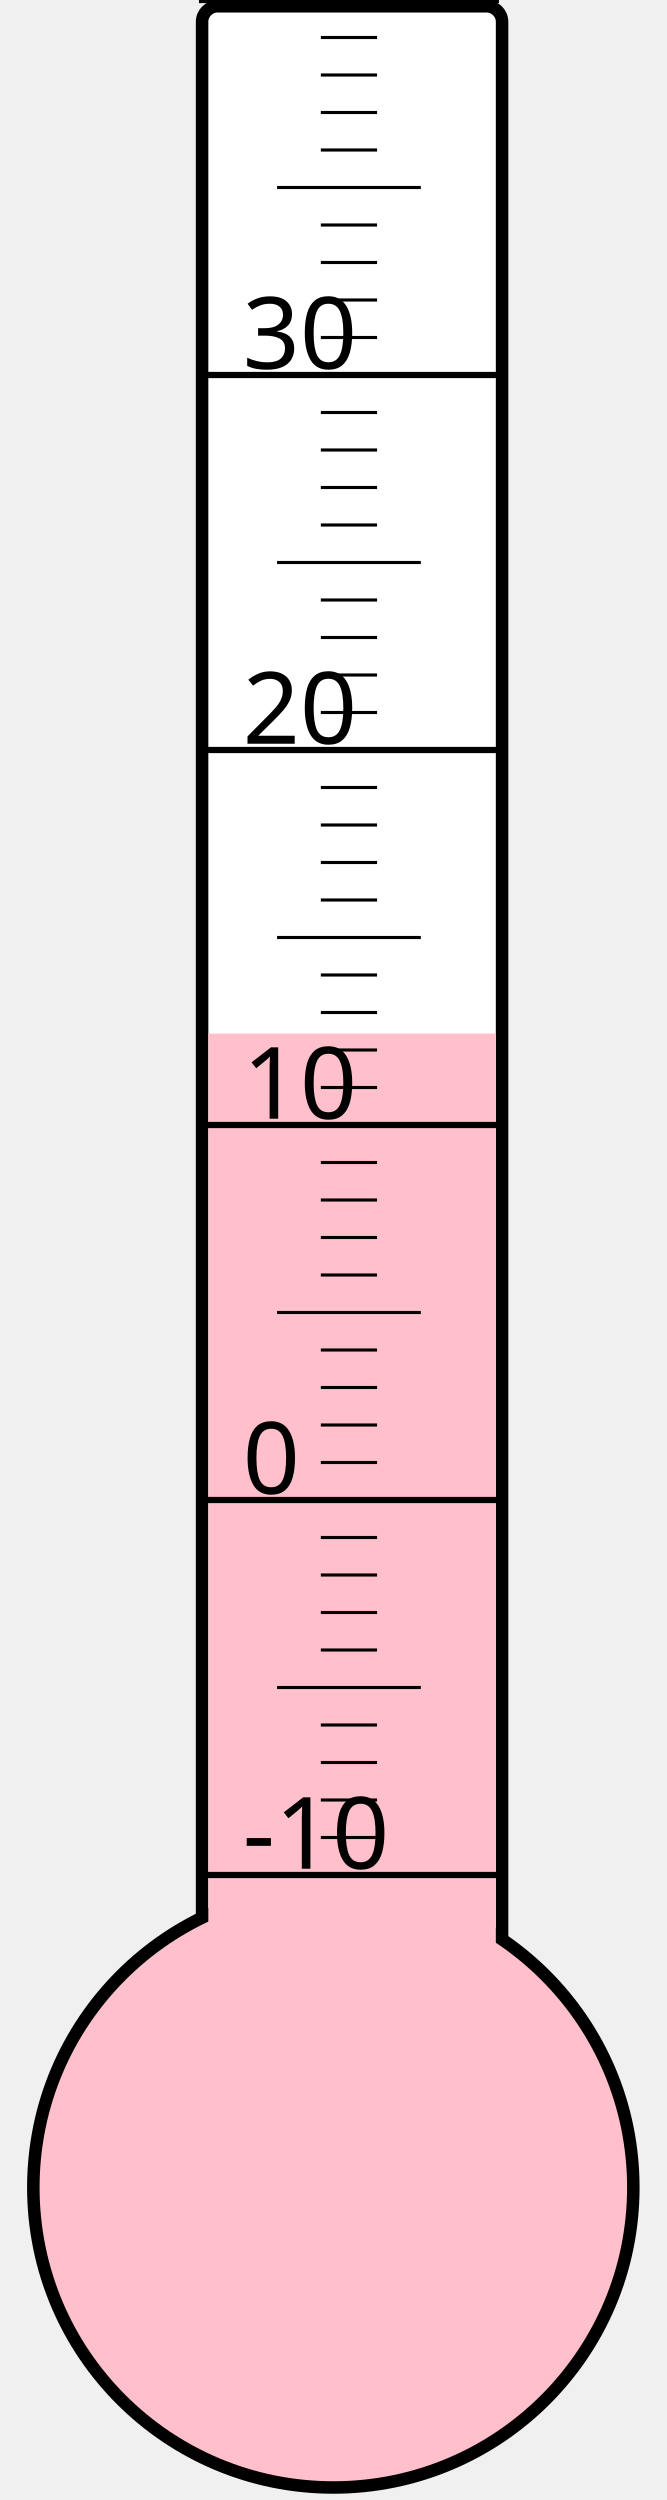
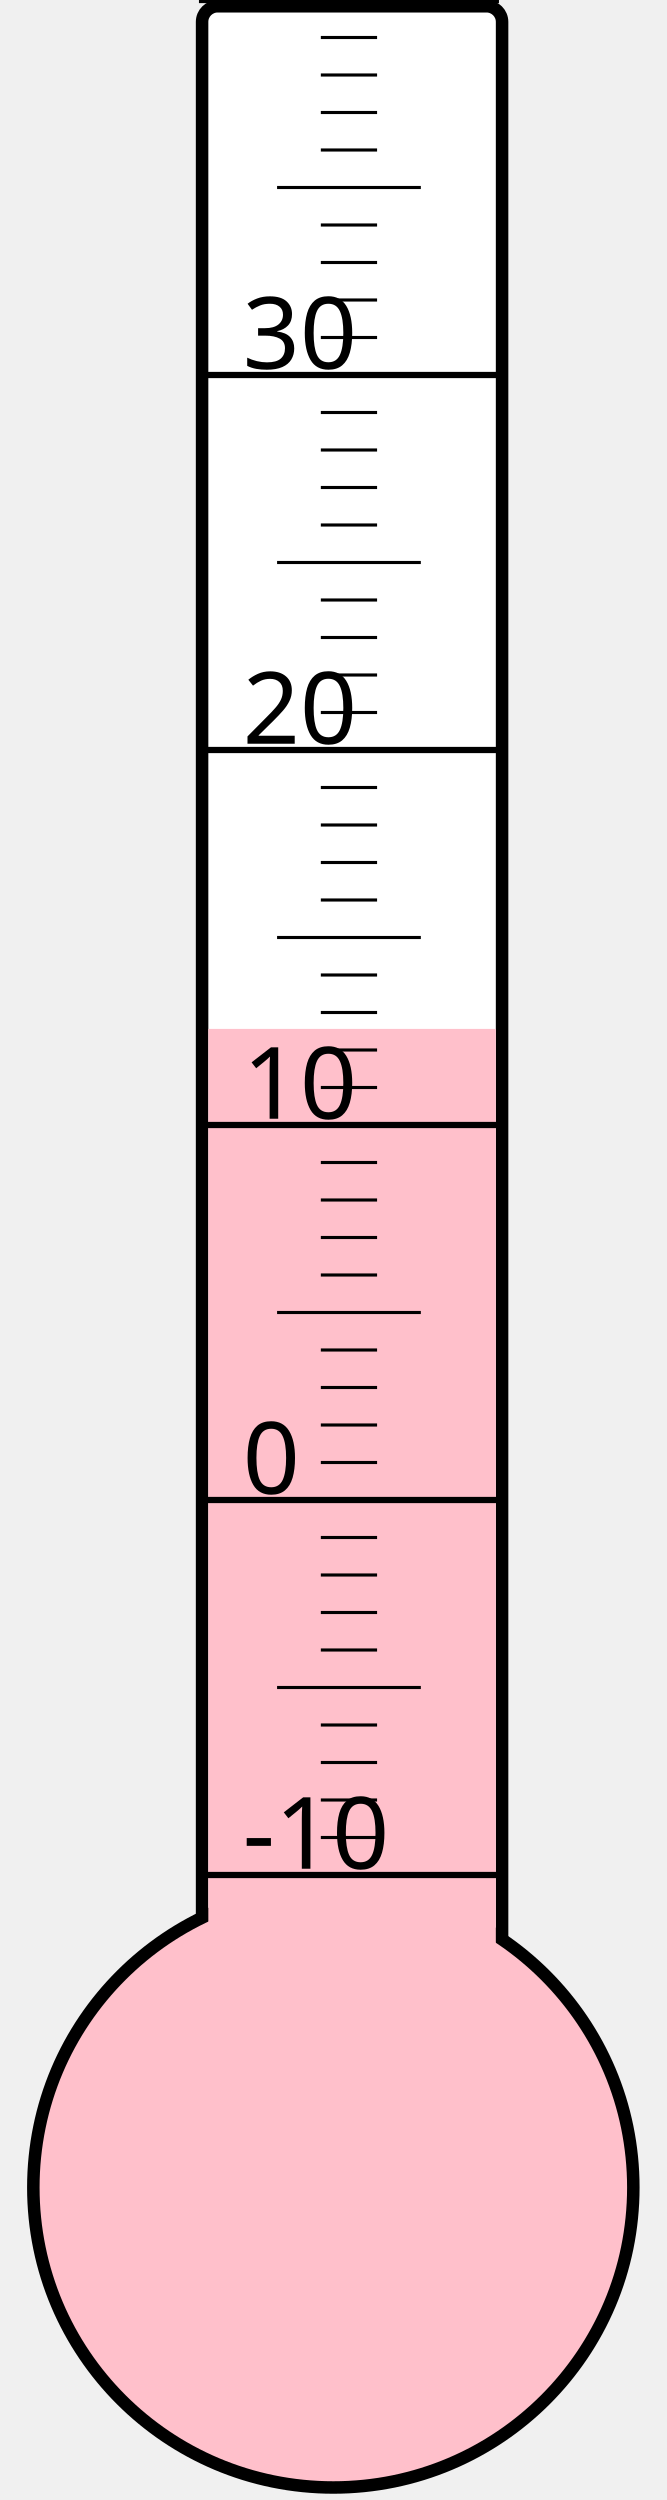
<svg xmlns="http://www.w3.org/2000/svg" width="40px" height="150px" viewBox="0 0 200 800">
  <rect width="200" height="800" x="0" y="0" style="fill: #ffffeb; fill-opacity: 0;" />
  <rect width="96" height="680" x="58" y="2" rx="5" ry="5" style="fill: white; fill-opacity: 1; stroke: black; stroke-width: 4;" />
  <circle cx="100" cy="700" r="96" style="fill: pink; stroke: black; stroke-width: 4;" />
-   <rect width="92" height="369.25" x="60" y="330.75" style="fill: pink; fill-opacity: 1; stroke-width: 0;" />
+   <rect width="92" height="370.75" x="60" y="329.25" style="fill: pink; fill-opacity: 1; stroke-width: 0;" />
  <text x="71" y="598" style="font-family: sans-serif; font-size: 24pt;">-10</text>
  <text x="71" y="478" style="font-family: sans-serif; font-size: 24pt;">0</text>
  <text x="71" y="358" style="font-family: sans-serif; font-size: 24pt;">10</text>
  <text x="71" y="238" style="font-family: sans-serif; font-size: 24pt;">20</text>
  <text x="71" y="118" style="font-family: sans-serif; font-size: 24pt;">30</text>
  <g style="stroke: black;">
    <line x1="57" y1="600" x2="153" y2="600" style="stroke-width: 2;" />
    <line x1="96" y1="588" x2="114" y2="588" style="stroke-width: 1;" />
    <line x1="96" y1="576" x2="114" y2="576" style="stroke-width: 1;" />
    <line x1="96" y1="564" x2="114" y2="564" style="stroke-width: 1;" />
    <line x1="96" y1="552" x2="114" y2="552" style="stroke-width: 1;" />
    <line x1="82" y1="540" x2="128" y2="540" style="stroke-width: 1;" />
    <line x1="96" y1="528" x2="114" y2="528" style="stroke-width: 1;" />
    <line x1="96" y1="516" x2="114" y2="516" style="stroke-width: 1;" />
    <line x1="96" y1="504" x2="114" y2="504" style="stroke-width: 1;" />
    <line x1="96" y1="492" x2="114" y2="492" style="stroke-width: 1;" />
    <line x1="57" y1="480" x2="153" y2="480" style="stroke-width: 2;" />
    <line x1="96" y1="468" x2="114" y2="468" style="stroke-width: 1;" />
    <line x1="96" y1="456" x2="114" y2="456" style="stroke-width: 1;" />
    <line x1="96" y1="444" x2="114" y2="444" style="stroke-width: 1;" />
    <line x1="96" y1="432" x2="114" y2="432" style="stroke-width: 1;" />
    <line x1="82" y1="420" x2="128" y2="420" style="stroke-width: 1;" />
    <line x1="96" y1="408" x2="114" y2="408" style="stroke-width: 1;" />
    <line x1="96" y1="396" x2="114" y2="396" style="stroke-width: 1;" />
    <line x1="96" y1="384" x2="114" y2="384" style="stroke-width: 1;" />
    <line x1="96" y1="372" x2="114" y2="372" style="stroke-width: 1;" />
    <line x1="57" y1="360" x2="153" y2="360" style="stroke-width: 2;" />
    <line x1="96" y1="348" x2="114" y2="348" style="stroke-width: 1;" />
    <line x1="96" y1="336" x2="114" y2="336" style="stroke-width: 1;" />
    <line x1="96" y1="324" x2="114" y2="324" style="stroke-width: 1;" />
    <line x1="96" y1="312" x2="114" y2="312" style="stroke-width: 1;" />
    <line x1="82" y1="300" x2="128" y2="300" style="stroke-width: 1;" />
    <line x1="96" y1="288" x2="114" y2="288" style="stroke-width: 1;" />
    <line x1="96" y1="276" x2="114" y2="276" style="stroke-width: 1;" />
    <line x1="96" y1="264" x2="114" y2="264" style="stroke-width: 1;" />
    <line x1="96" y1="252" x2="114" y2="252" style="stroke-width: 1;" />
    <line x1="57" y1="240" x2="153" y2="240" style="stroke-width: 2;" />
    <line x1="96" y1="228" x2="114" y2="228" style="stroke-width: 1;" />
    <line x1="96" y1="216" x2="114" y2="216" style="stroke-width: 1;" />
    <line x1="96" y1="204" x2="114" y2="204" style="stroke-width: 1;" />
    <line x1="96" y1="192" x2="114" y2="192" style="stroke-width: 1;" />
    <line x1="82" y1="180" x2="128" y2="180" style="stroke-width: 1;" />
    <line x1="96" y1="168" x2="114" y2="168" style="stroke-width: 1;" />
    <line x1="96" y1="156" x2="114" y2="156" style="stroke-width: 1;" />
    <line x1="96" y1="144" x2="114" y2="144" style="stroke-width: 1;" />
    <line x1="96" y1="132" x2="114" y2="132" style="stroke-width: 1;" />
    <line x1="57" y1="120" x2="153" y2="120" style="stroke-width: 2;" />
    <line x1="96" y1="108" x2="114" y2="108" style="stroke-width: 1;" />
    <line x1="96" y1="96" x2="114" y2="96" style="stroke-width: 1;" />
    <line x1="96" y1="84" x2="114" y2="84" style="stroke-width: 1;" />
    <line x1="96" y1="72" x2="114" y2="72" style="stroke-width: 1;" />
    <line x1="82" y1="60" x2="128" y2="60" style="stroke-width: 1;" />
    <line x1="96" y1="48" x2="114" y2="48" style="stroke-width: 1;" />
    <line x1="96" y1="36" x2="114" y2="36" style="stroke-width: 1;" />
    <line x1="96" y1="24" x2="114" y2="24" style="stroke-width: 1;" />
    <line x1="96" y1="12" x2="114" y2="12" style="stroke-width: 1;" />
    <line x1="57" y1="0" x2="153" y2="0" style="stroke-width: 2;" />
  </g>
</svg>
